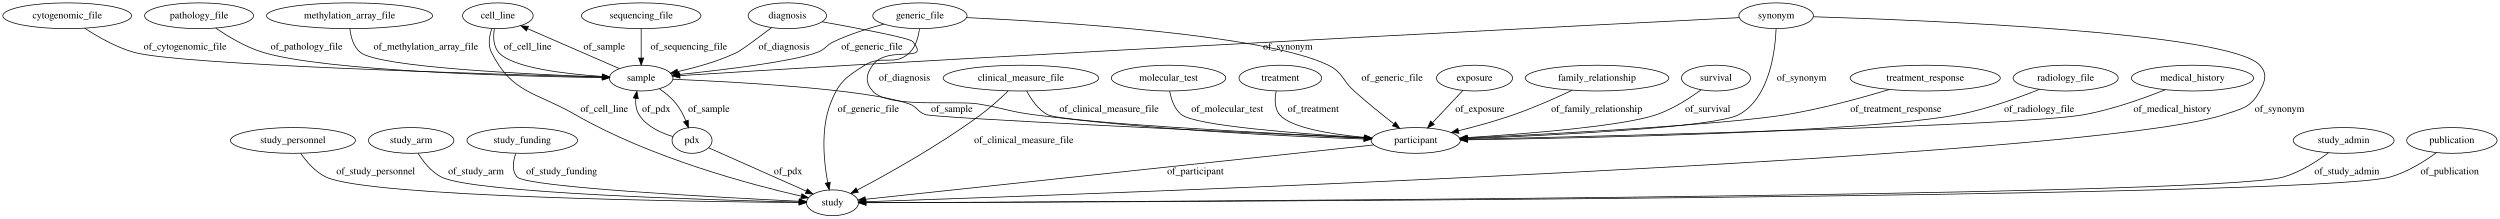
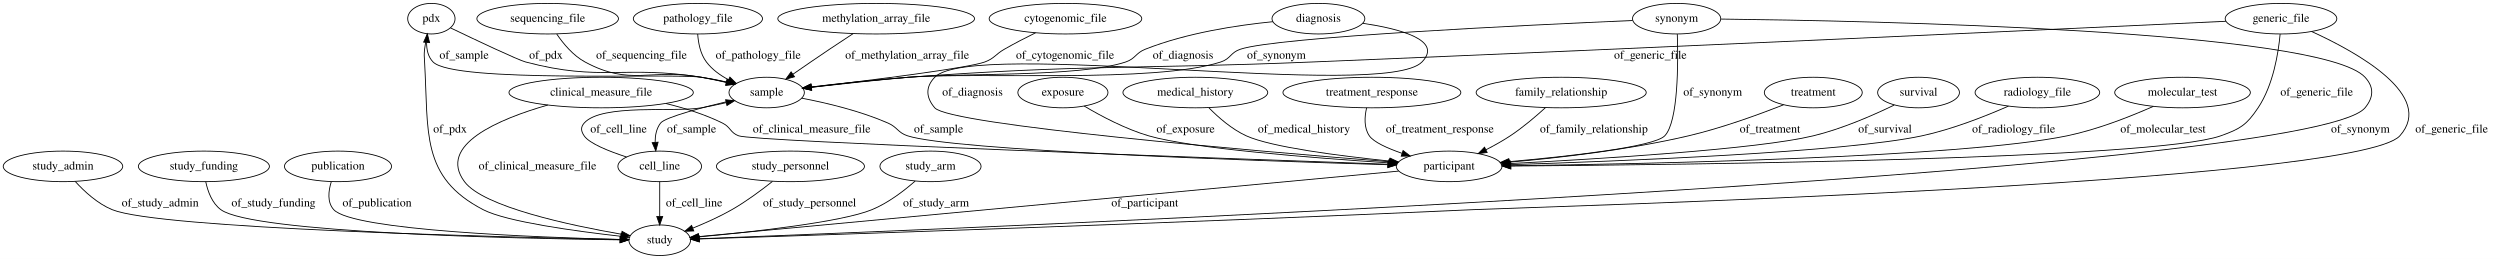
- <svg xmlns="http://www.w3.org/2000/svg" width="3489pt" height="305pt" viewBox="0.00 0.00 3488.74 305.00">
+ <svg xmlns="http://www.w3.org/2000/svg" width="2945pt" height="305pt" viewBox="0.00 0.00 2945.19 305.00">
  <g id="graph0" class="graph" transform="scale(1 1) rotate(0) translate(4 301)">
-     <polygon fill="#ffffff" stroke="transparent" points="-4,4 -4,-301 3484.736,-301 3484.736,4 -4,4" />
+     <polygon fill="#ffffff" stroke="transparent" points="-4,4 -4,-301 2941.194,-301 2941.194,4 -4,4" />
    <g id="node1" class="node">
-       <ellipse fill="none" stroke="#000000" cx="404.692" cy="-105" rx="87.185" ry="18" />
-       <text text-anchor="middle" x="404.692" y="-101.3" font-family="Times,serif" font-size="14.00" fill="#000000">study_personnel</text>
+       <ellipse fill="none" stroke="#000000" cx="1404.194" cy="-192" rx="85.285" ry="18" />
+       <text text-anchor="middle" x="1404.194" y="-188.3" font-family="Times,serif" font-size="14.00" fill="#000000">medical_history</text>
+     </g>
+     <g id="node23" class="node">
+       <ellipse fill="none" stroke="#000000" cx="1703.194" cy="-105" rx="62.289" ry="18" />
+       <text text-anchor="middle" x="1703.194" y="-101.3" font-family="Times,serif" font-size="14.00" fill="#000000">participant</text>
+     </g>
+     <g id="edge24" class="edge">
+       <path fill="none" stroke="#000000" d="M1420.229,-173.963C1431.394,-162.612 1447.27,-148.7 1464.194,-141 1493.529,-127.653 1573.714,-117.361 1633.161,-111.264" />
+       <polygon fill="#000000" stroke="#000000" points="1633.657,-114.732 1643.256,-110.248 1632.956,-107.767 1633.657,-114.732" />
+       <text text-anchor="middle" x="1532.194" y="-144.8" font-family="Times,serif" font-size="14.00" fill="#000000">of_medical_history</text>
+     </g>
+     <g id="node2" class="node">
+       <ellipse fill="none" stroke="#000000" cx="1612.194" cy="-192" rx="104.782" ry="18" />
+       <text text-anchor="middle" x="1612.194" y="-188.3" font-family="Times,serif" font-size="14.00" fill="#000000">treatment_response</text>
+     </g>
+     <g id="edge14" class="edge">
+       <path fill="none" stroke="#000000" d="M1605.98,-174.002C1603.535,-163.503 1602.659,-150.5 1609.194,-141 1614.249,-133.65 1630.223,-126.437 1647.602,-120.421" />
+       <polygon fill="#000000" stroke="#000000" points="1648.941,-123.664 1657.341,-117.208 1646.748,-117.017 1648.941,-123.664" />
+       <text text-anchor="middle" x="1692.194" y="-144.8" font-family="Times,serif" font-size="14.00" fill="#000000">of_treatment_response</text>
+     </g>
+     <g id="node3" class="node">
+       <ellipse fill="none" stroke="#000000" cx="1835.194" cy="-192" rx="100.182" ry="18" />
+       <text text-anchor="middle" x="1835.194" y="-188.3" font-family="Times,serif" font-size="14.00" fill="#000000">family_relationship</text>
+     </g>
+     <g id="edge7" class="edge">
+       <path fill="none" stroke="#000000" d="M1816.672,-174.22C1805.261,-163.799 1790.02,-150.8 1775.194,-141 1766.27,-135.102 1756.247,-129.512 1746.579,-124.574" />
+       <polygon fill="#000000" stroke="#000000" points="1747.979,-121.362 1737.465,-120.051 1744.866,-127.632 1747.979,-121.362" />
+       <text text-anchor="middle" x="1873.694" y="-144.8" font-family="Times,serif" font-size="14.00" fill="#000000">of_family_relationship</text>
+     </g>
+     <g id="node4" class="node">
+       <ellipse fill="none" stroke="#000000" cx="899.194" cy="-192" rx="44.393" ry="18" />
+       <text text-anchor="middle" x="899.194" y="-188.3" font-family="Times,serif" font-size="14.00" fill="#000000">sample</text>
+     </g>
+     <g id="node16" class="node">
+       <ellipse fill="none" stroke="#000000" cx="504.194" cy="-279" rx="27.895" ry="18" />
+       <text text-anchor="middle" x="504.194" y="-275.3" font-family="Times,serif" font-size="14.00" fill="#000000">pdx</text>
+     </g>
+     <g id="edge22" class="edge">
+       <path fill="none" stroke="#000000" d="M862.234,-202.005C849.621,-205.054 835.374,-208.099 822.194,-210 787.386,-215.021 530.84,-202.913 506.194,-228 500.278,-234.022 498.488,-242.624 498.572,-251.053" />
+       <polygon fill="#000000" stroke="#000000" points="495.09,-251.408 499.454,-261.062 502.063,-250.794 495.09,-251.408" />
+       <text text-anchor="middle" x="542.694" y="-231.8" font-family="Times,serif" font-size="14.00" fill="#000000">of_sample</text>
+     </g>
+     <g id="node22" class="node">
+       <ellipse fill="none" stroke="#000000" cx="773.194" cy="-105" rx="49.291" ry="18" />
+       <text text-anchor="middle" x="773.194" y="-101.3" font-family="Times,serif" font-size="14.00" fill="#000000">cell_line</text>
+     </g>
+     <g id="edge20" class="edge">
+       <path fill="none" stroke="#000000" d="M860.323,-183.244C825.676,-175.053 779.611,-163.052 774.194,-156 769.318,-149.652 767.76,-141.428 767.786,-133.445" />
+       <polygon fill="#000000" stroke="#000000" points="771.291,-133.511 768.585,-123.267 764.313,-132.962 771.291,-133.511" />
+       <text text-anchor="middle" x="810.694" y="-144.8" font-family="Times,serif" font-size="14.00" fill="#000000">of_sample</text>
+     </g>
+     <g id="edge21" class="edge">
+       <path fill="none" stroke="#000000" d="M940.441,-185.37C969.667,-179.781 1009.355,-170.361 1042.194,-156 1053.375,-151.11 1053.598,-144.806 1065.194,-141 1117.68,-123.773 1474.688,-111.561 1630.598,-106.988" />
+       <polygon fill="#000000" stroke="#000000" points="1631.126,-110.474 1641.02,-106.684 1630.923,-103.477 1631.126,-110.474" />
+       <text text-anchor="middle" x="1101.694" y="-144.8" font-family="Times,serif" font-size="14.00" fill="#000000">of_sample</text>
+     </g>
+     <g id="node5" class="node">
+       <ellipse fill="none" stroke="#000000" cx="641.194" cy="-279" rx="83.386" ry="18" />
+       <text text-anchor="middle" x="641.194" y="-275.3" font-family="Times,serif" font-size="14.00" fill="#000000">sequencing_file</text>
+     </g>
+     <g id="edge18" class="edge">
+       <path fill="none" stroke="#000000" d="M651.908,-260.866C659.654,-249.474 671.197,-235.552 685.194,-228 739.241,-198.838 761.775,-221.003 822.194,-210 831.717,-208.266 841.835,-206.121 851.498,-203.924" />
+       <polygon fill="#000000" stroke="#000000" points="852.413,-207.305 861.36,-201.631 850.827,-200.487 852.413,-207.305" />
+       <text text-anchor="middle" x="751.694" y="-231.8" font-family="Times,serif" font-size="14.00" fill="#000000">of_sequencing_file</text>
+     </g>
+     <g id="node6" class="node">
+       <ellipse fill="none" stroke="#000000" cx="70.194" cy="-105" rx="70.388" ry="18" />
+       <text text-anchor="middle" x="70.194" y="-101.3" font-family="Times,serif" font-size="14.00" fill="#000000">study_admin</text>
+     </g>
+     <g id="node18" class="node">
+       <ellipse fill="none" stroke="#000000" cx="773.194" cy="-18" rx="36.294" ry="18" />
+       <text text-anchor="middle" x="773.194" y="-14.3" font-family="Times,serif" font-size="14.00" fill="#000000">study</text>
+     </g>
+     <g id="edge31" class="edge">
+       <path fill="none" stroke="#000000" d="M84.656,-87.203C95.328,-75.489 110.945,-61.06 128.194,-54 183.073,-31.537 587.488,-21.619 726.457,-18.849" />
+       <polygon fill="#000000" stroke="#000000" points="726.837,-22.343 736.767,-18.647 726.7,-15.344 726.837,-22.343" />
+       <text text-anchor="middle" x="184.694" y="-57.8" font-family="Times,serif" font-size="14.00" fill="#000000">of_study_admin</text>
+     </g>
+     <g id="node7" class="node">
+       <ellipse fill="none" stroke="#000000" cx="236.194" cy="-105" rx="77.187" ry="18" />
+       <text text-anchor="middle" x="236.194" y="-101.3" font-family="Times,serif" font-size="14.00" fill="#000000">study_funding</text>
+     </g>
+     <g id="edge8" class="edge">
+       <path fill="none" stroke="#000000" d="M238.385,-86.933C240.775,-75.57 245.768,-61.655 256.194,-54 293.588,-26.546 606.277,-19.962 726.425,-18.44" />
+       <polygon fill="#000000" stroke="#000000" points="726.471,-21.94 736.428,-18.319 726.386,-14.94 726.471,-21.94" />
+       <text text-anchor="middle" x="318.194" y="-57.8" font-family="Times,serif" font-size="14.00" fill="#000000">of_study_funding</text>
+     </g>
+     <g id="node8" class="node">
+       <ellipse fill="none" stroke="#000000" cx="394.194" cy="-105" rx="63.089" ry="18" />
+       <text text-anchor="middle" x="394.194" y="-101.3" font-family="Times,serif" font-size="14.00" fill="#000000">publication</text>
+     </g>
+     <g id="edge3" class="edge">
+       <path fill="none" stroke="#000000" d="M386.246,-86.806C382.863,-75.971 381.287,-62.683 389.194,-54 411.514,-29.489 629.092,-21.357 726.479,-18.931" />
+       <polygon fill="#000000" stroke="#000000" points="726.718,-22.427 736.631,-18.688 726.55,-15.429 726.718,-22.427" />
+       <text text-anchor="middle" x="440.194" y="-57.8" font-family="Times,serif" font-size="14.00" fill="#000000">of_publication</text>
+     </g>
+     <g id="node9" class="node">
+       <ellipse fill="none" stroke="#000000" cx="2132.194" cy="-192" rx="57.69" ry="18" />
+       <text text-anchor="middle" x="2132.194" y="-188.3" font-family="Times,serif" font-size="14.00" fill="#000000">treatment</text>
+     </g>
+     <g id="edge23" class="edge">
+       <path fill="none" stroke="#000000" d="M2097.156,-177.538C2067.748,-165.962 2024.379,-150.194 1985.194,-141 1914.367,-124.382 1831.612,-114.966 1774.146,-109.967" />
+       <polygon fill="#000000" stroke="#000000" points="1774.336,-106.471 1764.076,-109.114 1773.745,-113.446 1774.336,-106.471" />
+       <text text-anchor="middle" x="2081.194" y="-144.8" font-family="Times,serif" font-size="14.00" fill="#000000">of_treatment</text>
+     </g>
+     <g id="node10" class="node">
+       <ellipse fill="none" stroke="#000000" cx="818.194" cy="-279" rx="76.087" ry="18" />
+       <text text-anchor="middle" x="818.194" y="-275.3" font-family="Times,serif" font-size="14.00" fill="#000000">pathology_file</text>
+     </g>
+     <g id="edge28" class="edge">
+       <path fill="none" stroke="#000000" d="M817.934,-260.896C818.65,-250.36 821.118,-237.355 828.194,-228 834.896,-219.139 844.39,-212.293 854.263,-207.071" />
+       <polygon fill="#000000" stroke="#000000" points="855.852,-210.19 863.365,-202.72 852.834,-203.874 855.852,-210.19" />
+       <text text-anchor="middle" x="889.194" y="-231.8" font-family="Times,serif" font-size="14.00" fill="#000000">of_pathology_file</text>
+     </g>
+     <g id="node11" class="node">
+       <ellipse fill="none" stroke="#000000" cx="2256.194" cy="-192" rx="48.192" ry="18" />
+       <text text-anchor="middle" x="2256.194" y="-188.3" font-family="Times,serif" font-size="14.00" fill="#000000">survival</text>
+     </g>
+     <g id="edge9" class="edge">
+       <path fill="none" stroke="#000000" d="M2227.478,-177.225C2202.873,-165.297 2166.134,-149.197 2132.194,-141 2066.453,-125.124 1879.268,-113.703 1775.198,-108.373" />
+       <polygon fill="#000000" stroke="#000000" points="1775.25,-104.871 1765.086,-107.861 1774.896,-111.862 1775.25,-104.871" />
+       <text text-anchor="middle" x="2216.694" y="-144.8" font-family="Times,serif" font-size="14.00" fill="#000000">of_survival</text>
+     </g>
+     <g id="node12" class="node">
+       <ellipse fill="none" stroke="#000000" cx="1028.194" cy="-279" rx="115.88" ry="18" />
+       <text text-anchor="middle" x="1028.194" y="-275.3" font-family="Times,serif" font-size="14.00" fill="#000000">methylation_array_file</text>
+     </g>
+     <g id="edge19" class="edge">
+       <path fill="none" stroke="#000000" d="M1000.973,-261.366C992.088,-255.561 982.193,-249.045 973.194,-243 958.957,-233.437 943.303,-222.683 930.073,-213.525" />
+       <polygon fill="#000000" stroke="#000000" points="931.981,-210.588 921.769,-207.765 927.991,-216.34 931.981,-210.588" />
+       <text text-anchor="middle" x="1064.694" y="-231.8" font-family="Times,serif" font-size="14.00" fill="#000000">of_methylation_array_file</text>
+     </g>
+     <g id="node13" class="node">
+       <ellipse fill="none" stroke="#000000" cx="2396.194" cy="-192" rx="73.387" ry="18" />
+       <text text-anchor="middle" x="2396.194" y="-188.3" font-family="Times,serif" font-size="14.00" fill="#000000">radiology_file</text>
+     </g>
+     <g id="edge16" class="edge">
+       <path fill="none" stroke="#000000" d="M2362.102,-176.005C2335.093,-164.129 2296.065,-148.708 2260.194,-141 2169.796,-121.576 1904.658,-111.106 1775.527,-107.035" />
+       <polygon fill="#000000" stroke="#000000" points="1775.446,-103.531 1765.342,-106.718 1775.228,-110.527 1775.446,-103.531" />
+       <text text-anchor="middle" x="2368.194" y="-144.8" font-family="Times,serif" font-size="14.00" fill="#000000">of_radiology_file</text>
+     </g>
+     <g id="node14" class="node">
+       <ellipse fill="none" stroke="#000000" cx="1251.194" cy="-279" rx="89.885" ry="18" />
+       <text text-anchor="middle" x="1251.194" y="-275.3" font-family="Times,serif" font-size="14.00" fill="#000000">cytogenomic_file</text>
+     </g>
+     <g id="edge4" class="edge">
+       <path fill="none" stroke="#000000" d="M1215.98,-262.394C1204.138,-256.547 1190.953,-249.745 1179.194,-243 1168.608,-236.928 1167.622,-232.282 1156.194,-228 1137.534,-221.007 1021.922,-206.486 952.274,-198.182" />
+       <polygon fill="#000000" stroke="#000000" points="952.274,-194.657 941.931,-196.954 951.449,-201.608 952.274,-194.657" />
+       <text text-anchor="middle" x="1250.694" y="-231.8" font-family="Times,serif" font-size="14.00" fill="#000000">of_cytogenomic_file</text>
+     </g>
+     <g id="node15" class="node">
+       <ellipse fill="none" stroke="#000000" cx="704.194" cy="-192" rx="108.581" ry="18" />
+       <text text-anchor="middle" x="704.194" y="-188.3" font-family="Times,serif" font-size="14.00" fill="#000000">clinical_measure_file</text>
+     </g>
+     <g id="edge12" class="edge">
+       <path fill="none" stroke="#000000" d="M641.424,-177.315C583.518,-160.71 511.023,-130.238 543.194,-87 565.307,-57.28 667.562,-35.571 728.031,-25.073" />
+       <polygon fill="#000000" stroke="#000000" points="728.81,-28.491 738.082,-23.364 727.637,-21.59 728.81,-28.491" />
+       <text text-anchor="middle" x="629.194" y="-101.3" font-family="Times,serif" font-size="14.00" fill="#000000">of_clinical_measure_file</text>
+     </g>
+     <g id="edge13" class="edge">
+       <path fill="none" stroke="#000000" d="M780.523,-179.056C802.711,-173.647 826.522,-166.176 847.194,-156 856.846,-151.248 856.108,-144.746 866.194,-141 884.014,-134.381 1431.207,-114.555 1631.044,-107.514" />
+       <polygon fill="#000000" stroke="#000000" points="1631.277,-111.008 1641.148,-107.159 1631.031,-104.013 1631.277,-111.008" />
+       <text text-anchor="middle" x="952.194" y="-144.8" font-family="Times,serif" font-size="14.00" fill="#000000">of_clinical_measure_file</text>
+     </g>
+     <g id="edge1" class="edge">
+       <path fill="none" stroke="#000000" d="M526.79,-268.113C556.532,-253.862 606.122,-230.401 615.194,-228 704.468,-204.374 731,-224.548 822.194,-210 831.853,-208.459 842.1,-206.382 851.86,-204.186" />
+       <polygon fill="#000000" stroke="#000000" points="852.862,-207.546 861.809,-201.872 851.276,-200.728 852.862,-207.546" />
+       <text text-anchor="middle" x="639.194" y="-231.8" font-family="Times,serif" font-size="14.00" fill="#000000">of_pdx</text>
+     </g>
+     <g id="edge2" class="edge">
+       <path fill="none" stroke="#000000" d="M499.426,-261.184C498.103,-255.425 496.851,-248.982 496.194,-243 495.466,-236.373 495.812,-234.656 496.194,-228 500.951,-144.944 491.341,-92.297 565.194,-54 592.72,-39.726 674.739,-28.593 727.182,-22.685" />
+       <polygon fill="#000000" stroke="#000000" points="727.696,-26.15 737.252,-21.574 726.928,-19.192 727.696,-26.15" />
+       <text text-anchor="middle" x="526.194" y="-144.8" font-family="Times,serif" font-size="14.00" fill="#000000">of_pdx</text>
+     </g>
+     <g id="node17" class="node">
+       <ellipse fill="none" stroke="#000000" cx="1971.194" cy="-279" rx="51.991" ry="18" />
+       <text text-anchor="middle" x="1971.194" y="-275.3" font-family="Times,serif" font-size="14.00" fill="#000000">synonym</text>
+     </g>
+     <g id="edge35" class="edge">
+       <path fill="none" stroke="#000000" d="M1919.307,-276.848C1797.483,-271.585 1500.178,-257.432 1457.194,-243 1445.624,-239.116 1445.803,-231.762 1434.194,-228 1356.306,-202.759 1147.82,-216.39 1066.194,-210 1027.894,-207.002 984.787,-202.322 951.963,-198.486" />
+       <polygon fill="#000000" stroke="#000000" points="952.028,-194.97 941.687,-197.274 951.207,-201.922 952.028,-194.97" />
+       <text text-anchor="middle" x="1499.694" y="-231.8" font-family="Times,serif" font-size="14.00" fill="#000000">of_synonym</text>
+     </g>
+     <g id="edge33" class="edge">
+       <path fill="none" stroke="#000000" d="M2023.282,-278.558C2194.332,-276.573 2730.844,-265.904 2782.194,-210 2793.017,-198.216 2792.373,-186.345 2782.194,-174 2717.581,-95.639 1116.611,-31.061 820.173,-19.755" />
+       <polygon fill="#000000" stroke="#000000" points="819.911,-16.242 809.785,-19.36 819.645,-23.238 819.911,-16.242" />
+       <text text-anchor="middle" x="2776.694" y="-144.8" font-family="Times,serif" font-size="14.00" fill="#000000">of_synonym</text>
+     </g>
+     <g id="edge34" class="edge">
+       <path fill="none" stroke="#000000" d="M1972.002,-260.825C1973.078,-227.32 1973.255,-157.712 1957.194,-141 1944.582,-127.877 1844.518,-116.835 1773.824,-110.567" />
+       <polygon fill="#000000" stroke="#000000" points="1773.887,-107.059 1763.621,-109.677 1773.279,-114.033 1773.887,-107.059" />
+       <text text-anchor="middle" x="2013.694" y="-188.3" font-family="Times,serif" font-size="14.00" fill="#000000">of_synonym</text>
    </g>
    <g id="node19" class="node">
-       <ellipse fill="none" stroke="#000000" cx="1157.692" cy="-18" rx="36.294" ry="18" />
-       <text text-anchor="middle" x="1157.692" y="-14.3" font-family="Times,serif" font-size="14.00" fill="#000000">study</text>
+       <ellipse fill="none" stroke="#000000" cx="2567.194" cy="-192" rx="79.886" ry="18" />
+       <text text-anchor="middle" x="2567.194" y="-188.3" font-family="Times,serif" font-size="14.00" fill="#000000">molecular_test</text>
+     </g>
+     <g id="edge11" class="edge">
+       <path fill="none" stroke="#000000" d="M2532.856,-175.73C2505.875,-163.788 2466.999,-148.411 2431.194,-141 2307.59,-115.417 1934.535,-107.845 1775.873,-105.748" />
+       <polygon fill="#000000" stroke="#000000" points="1775.782,-102.247 1765.737,-105.618 1775.691,-109.246 1775.782,-102.247" />
+       <text text-anchor="middle" x="2544.194" y="-144.8" font-family="Times,serif" font-size="14.00" fill="#000000">of_molecular_test</text>
+     </g>
+     <g id="node20" class="node">
+       <ellipse fill="none" stroke="#000000" cx="927.194" cy="-105" rx="87.185" ry="18" />
+       <text text-anchor="middle" x="927.194" y="-101.3" font-family="Times,serif" font-size="14.00" fill="#000000">study_personnel</text>
+     </g>
+     <g id="edge17" class="edge">
+       <path fill="none" stroke="#000000" d="M906.029,-87.314C892.813,-76.8 875.142,-63.672 858.194,-54 843.693,-45.725 826.918,-38.223 812.12,-32.236" />
+       <polygon fill="#000000" stroke="#000000" points="813.313,-28.943 802.726,-28.526 810.742,-35.454 813.313,-28.943" />
+       <text text-anchor="middle" x="949.694" y="-57.8" font-family="Times,serif" font-size="14.00" fill="#000000">of_study_personnel</text>
+     </g>
+     <g id="node21" class="node">
+       <ellipse fill="none" stroke="#000000" cx="1092.194" cy="-105" rx="59.59" ry="18" />
+       <text text-anchor="middle" x="1092.194" y="-101.3" font-family="Times,serif" font-size="14.00" fill="#000000">study_arm</text>
    </g>
    <g id="edge10" class="edge">
-       <path fill="none" stroke="#000000" d="M415.531,-86.986C423.626,-75.335 435.832,-61.066 450.692,-54 509.968,-25.812 962.623,-19.6 1110.859,-18.316" />
-       <polygon fill="#000000" stroke="#000000" points="1111.026,-21.814 1120.997,-18.231 1110.968,-14.815 1111.026,-21.814" />
-       <text text-anchor="middle" x="520.192" y="-57.8" font-family="Times,serif" font-size="14.00" fill="#000000">of_study_personnel</text>
-     </g>
-     <g id="node2" class="node">
-       <ellipse fill="none" stroke="#000000" cx="89.692" cy="-279" rx="89.885" ry="18" />
-       <text text-anchor="middle" x="89.692" y="-275.3" font-family="Times,serif" font-size="14.00" fill="#000000">cytogenomic_file</text>
-     </g>
-     <g id="node20" class="node">
-       <ellipse fill="none" stroke="#000000" cx="890.692" cy="-192" rx="44.393" ry="18" />
-       <text text-anchor="middle" x="890.692" y="-188.3" font-family="Times,serif" font-size="14.00" fill="#000000">sample</text>
-     </g>
-     <g id="edge31" class="edge">
-       <path fill="none" stroke="#000000" d="M114.01,-261.658C132.037,-249.833 157.712,-235.081 182.692,-228 244.836,-210.385 681.149,-197.452 836.187,-193.367" />
-       <polygon fill="#000000" stroke="#000000" points="836.516,-196.859 846.421,-193.099 836.333,-189.862 836.516,-196.859" />
-       <text text-anchor="middle" x="254.192" y="-231.8" font-family="Times,serif" font-size="14.00" fill="#000000">of_cytogenomic_file</text>
-     </g>
-     <g id="node3" class="node">
-       <ellipse fill="none" stroke="#000000" cx="1626.692" cy="-192" rx="79.886" ry="18" />
-       <text text-anchor="middle" x="1626.692" y="-188.3" font-family="Times,serif" font-size="14.00" fill="#000000">molecular_test</text>
-     </g>
-     <g id="node15" class="node">
-       <ellipse fill="none" stroke="#000000" cx="1971.692" cy="-105" rx="62.289" ry="18" />
-       <text text-anchor="middle" x="1971.692" y="-101.3" font-family="Times,serif" font-size="14.00" fill="#000000">participant</text>
-     </g>
-     <g id="edge21" class="edge">
-       <path fill="none" stroke="#000000" d="M1628.299,-173.869C1630.299,-162.629 1634.761,-148.877 1644.692,-141 1664.269,-125.472 1809.897,-114.35 1900.085,-108.867" />
-       <polygon fill="#000000" stroke="#000000" points="1900.483,-112.35 1910.256,-108.259 1900.064,-105.362 1900.483,-112.35" />
-       <text text-anchor="middle" x="1708.692" y="-144.8" font-family="Times,serif" font-size="14.00" fill="#000000">of_molecular_test</text>
-     </g>
-     <g id="node4" class="node">
-       <ellipse fill="none" stroke="#000000" cx="1782.692" cy="-192" rx="57.69" ry="18" />
-       <text text-anchor="middle" x="1782.692" y="-188.3" font-family="Times,serif" font-size="14.00" fill="#000000">treatment</text>
-     </g>
-     <g id="edge11" class="edge">
-       <path fill="none" stroke="#000000" d="M1776.967,-174.031C1774.734,-163.28 1774.235,-150.002 1781.692,-141 1796.756,-122.814 1852.639,-113.744 1899.931,-109.263" />
-       <polygon fill="#000000" stroke="#000000" points="1900.533,-112.723 1910.182,-108.349 1899.911,-105.751 1900.533,-112.723" />
-       <text text-anchor="middle" x="1828.692" y="-144.8" font-family="Times,serif" font-size="14.00" fill="#000000">of_treatment</text>
-     </g>
-     <g id="node5" class="node">
-       <ellipse fill="none" stroke="#000000" cx="569.692" cy="-105" rx="59.59" ry="18" />
-       <text text-anchor="middle" x="569.692" y="-101.3" font-family="Times,serif" font-size="14.00" fill="#000000">study_arm</text>
+       <path fill="none" stroke="#000000" d="M1074.132,-87.709C1061.043,-76.227 1042.347,-61.867 1023.194,-54 987.247,-39.234 881.234,-27.657 819.409,-21.932" />
+       <polygon fill="#000000" stroke="#000000" points="819.422,-18.419 809.145,-20.998 818.787,-25.39 819.422,-18.419" />
+       <text text-anchor="middle" x="1098.694" y="-57.8" font-family="Times,serif" font-size="14.00" fill="#000000">of_study_arm</text>
+     </g>
+     <g id="edge29" class="edge">
+       <path fill="none" stroke="#000000" d="M734.138,-116.05C713.106,-122.874 690.25,-132.017 684.194,-141 680.467,-146.528 679.795,-150.99 684.194,-156 704.599,-179.239 791.765,-168.473 822.194,-174 831.718,-175.73 841.836,-177.872 851.5,-180.069" />
+       <polygon fill="#000000" stroke="#000000" points="850.828,-183.506 861.361,-182.362 852.414,-176.688 850.828,-183.506" />
+       <text text-anchor="middle" x="724.694" y="-144.8" font-family="Times,serif" font-size="14.00" fill="#000000">of_cell_line</text>
+     </g>
+     <g id="edge30" class="edge">
+       <path fill="none" stroke="#000000" d="M773.194,-86.974C773.194,-75.192 773.194,-59.561 773.194,-46.158" />
+       <polygon fill="#000000" stroke="#000000" points="776.694,-46.003 773.194,-36.003 769.694,-46.003 776.694,-46.003" />
+       <text text-anchor="middle" x="813.694" y="-57.8" font-family="Times,serif" font-size="14.00" fill="#000000">of_cell_line</text>
+     </g>
+     <g id="edge32" class="edge">
+       <path fill="none" stroke="#000000" d="M1643.603,-99.425C1470.973,-83.276 973.052,-36.697 819.103,-22.295" />
+       <polygon fill="#000000" stroke="#000000" points="819.327,-18.8 809.044,-21.354 818.675,-25.77 819.327,-18.8" />
+       <text text-anchor="middle" x="1344.694" y="-57.8" font-family="Times,serif" font-size="14.00" fill="#000000">of_participant</text>
+     </g>
+     <g id="node24" class="node">
+       <ellipse fill="none" stroke="#000000" cx="1248.194" cy="-192" rx="53.091" ry="18" />
+       <text text-anchor="middle" x="1248.194" y="-188.3" font-family="Times,serif" font-size="14.00" fill="#000000">exposure</text>
+     </g>
+     <g id="edge15" class="edge">
+       <path fill="none" stroke="#000000" d="M1273.273,-176.059C1293.084,-164.294 1321.856,-148.994 1349.194,-141 1400.453,-126.011 1543.956,-114.847 1631.716,-109.179" />
+       <polygon fill="#000000" stroke="#000000" points="1632.112,-112.661 1641.869,-108.532 1631.666,-105.675 1632.112,-112.661" />
+       <text text-anchor="middle" x="1392.694" y="-144.8" font-family="Times,serif" font-size="14.00" fill="#000000">of_exposure</text>
+     </g>
+     <g id="node25" class="node">
+       <ellipse fill="none" stroke="#000000" cx="2683.194" cy="-279" rx="65.789" ry="18" />
+       <text text-anchor="middle" x="2683.194" y="-275.3" font-family="Times,serif" font-size="14.00" fill="#000000">generic_file</text>
    </g>
    <g id="edge25" class="edge">
-       <path fill="none" stroke="#000000" d="M579.259,-87.086C586.503,-75.479 597.607,-61.223 611.692,-54 655.532,-31.518 986.873,-21.832 1110.964,-18.967" />
-       <polygon fill="#000000" stroke="#000000" points="1111.356,-22.459 1121.274,-18.734 1111.197,-15.461 1111.356,-22.459" />
-       <text text-anchor="middle" x="660.192" y="-57.8" font-family="Times,serif" font-size="14.00" fill="#000000">of_study_arm</text>
-     </g>
-     <g id="node6" class="node">
-       <ellipse fill="none" stroke="#000000" cx="724.692" cy="-105" rx="77.187" ry="18" />
-       <text text-anchor="middle" x="724.692" y="-101.3" font-family="Times,serif" font-size="14.00" fill="#000000">study_funding</text>
-     </g>
-     <g id="edge8" class="edge">
-       <path fill="none" stroke="#000000" d="M715.729,-86.801C711.808,-75.963 709.698,-62.675 717.692,-54 730.884,-39.684 1000.339,-25.414 1110.937,-20.136" />
-       <polygon fill="#000000" stroke="#000000" points="1111.307,-23.622 1121.13,-19.654 1110.976,-16.63 1111.307,-23.622" />
-       <text text-anchor="middle" x="779.692" y="-57.8" font-family="Times,serif" font-size="14.00" fill="#000000">of_study_funding</text>
-     </g>
-     <g id="node7" class="node">
-       <ellipse fill="none" stroke="#000000" cx="273.692" cy="-279" rx="76.087" ry="18" />
-       <text text-anchor="middle" x="273.692" y="-275.3" font-family="Times,serif" font-size="14.00" fill="#000000">pathology_file</text>
-     </g>
-     <g id="edge32" class="edge">
-       <path fill="none" stroke="#000000" d="M296.888,-261.78C314.103,-250.013 338.661,-235.282 362.692,-228 450.075,-201.522 720.029,-194.458 836.397,-192.623" />
-       <polygon fill="#000000" stroke="#000000" points="836.558,-196.121 846.505,-192.471 836.453,-189.122 836.558,-196.121" />
-       <text text-anchor="middle" x="423.692" y="-231.8" font-family="Times,serif" font-size="14.00" fill="#000000">of_pathology_file</text>
-     </g>
-     <g id="node8" class="node">
-       <ellipse fill="none" stroke="#000000" cx="690.692" cy="-279" rx="49.291" ry="18" />
-       <text text-anchor="middle" x="690.692" y="-275.3" font-family="Times,serif" font-size="14.00" fill="#000000">cell_line</text>
-     </g>
-     <g id="edge20" class="edge">
-       <path fill="none" stroke="#000000" d="M682.316,-261.212C678.774,-251.033 676.524,-238.283 681.692,-228 710.791,-170.1 742.526,-173.318 798.692,-141 904.146,-80.321 1044.268,-43.181 1114.169,-27.194" />
-       <polygon fill="#000000" stroke="#000000" points="1114.973,-30.601 1123.96,-24.989 1113.435,-23.772 1114.973,-30.601" />
-       <text text-anchor="middle" x="839.192" y="-144.8" font-family="Times,serif" font-size="14.00" fill="#000000">of_cell_line</text>
-     </g>
-     <g id="edge19" class="edge">
-       <path fill="none" stroke="#000000" d="M685.832,-260.958C684.081,-250.179 684.11,-236.898 691.692,-228 709.998,-206.517 783.805,-197.819 836.177,-194.32" />
-       <polygon fill="#000000" stroke="#000000" points="836.58,-197.802 846.343,-193.688 836.145,-190.815 836.58,-197.802" />
-       <text text-anchor="middle" x="732.192" y="-231.8" font-family="Times,serif" font-size="14.00" fill="#000000">of_cell_line</text>
-     </g>
-     <g id="node9" class="node">
-       <ellipse fill="none" stroke="#000000" cx="890.692" cy="-279" rx="83.386" ry="18" />
-       <text text-anchor="middle" x="890.692" y="-275.3" font-family="Times,serif" font-size="14.00" fill="#000000">sequencing_file</text>
-     </g>
-     <g id="edge12" class="edge">
-       <path fill="none" stroke="#000000" d="M890.692,-260.974C890.692,-249.192 890.692,-233.561 890.692,-220.158" />
-       <polygon fill="#000000" stroke="#000000" points="894.192,-220.003 890.692,-210.003 887.192,-220.003 894.192,-220.003" />
-       <text text-anchor="middle" x="957.192" y="-231.8" font-family="Times,serif" font-size="14.00" fill="#000000">of_sequencing_file</text>
-     </g>
-     <g id="node10" class="node">
-       <ellipse fill="none" stroke="#000000" cx="1420.692" cy="-192" rx="108.581" ry="18" />
-       <text text-anchor="middle" x="1420.692" y="-188.3" font-family="Times,serif" font-size="14.00" fill="#000000">clinical_measure_file</text>
+       <path fill="none" stroke="#000000" d="M2618.234,-275.94C2444.011,-267.767 1951.806,-244.899 1542.194,-228 1330.667,-219.273 1277.343,-225.353 1066.194,-210 1027.878,-207.214 984.771,-202.529 951.952,-198.636" />
+       <polygon fill="#000000" stroke="#000000" points="952.022,-195.12 941.677,-197.404 951.189,-202.07 952.022,-195.12" />
+       <text text-anchor="middle" x="1940.194" y="-231.8" font-family="Times,serif" font-size="14.00" fill="#000000">of_generic_file</text>
+     </g>
+     <g id="edge27" class="edge">
+       <path fill="none" stroke="#000000" d="M2719.235,-263.907C2773.417,-239.183 2865.264,-188.08 2823.194,-141 2772.511,-84.283 1794.034,-56.872 1731.194,-54 1381.184,-38.004 958.999,-23.972 820.026,-19.491" />
+       <polygon fill="#000000" stroke="#000000" points="819.855,-15.983 809.747,-19.16 819.63,-22.98 819.855,-15.983" />
+       <text text-anchor="middle" x="2884.194" y="-144.8" font-family="Times,serif" font-size="14.00" fill="#000000">of_generic_file</text>
+     </g>
+     <g id="edge26" class="edge">
+       <path fill="none" stroke="#000000" d="M2682.159,-260.808C2680.123,-238.615 2674.087,-200.754 2656.194,-174 2642.604,-153.681 2635.226,-149.187 2612.194,-141 2534.442,-113.361 1977.824,-106.857 1776.024,-105.4" />
+       <polygon fill="#000000" stroke="#000000" points="1775.849,-101.899 1765.824,-105.329 1775.799,-108.899 1775.849,-101.899" />
+       <text text-anchor="middle" x="2725.194" y="-188.3" font-family="Times,serif" font-size="14.00" fill="#000000">of_generic_file</text>
+     </g>
+     <g id="node26" class="node">
+       <ellipse fill="none" stroke="#000000" cx="1549.194" cy="-279" rx="54.691" ry="18" />
+       <text text-anchor="middle" x="1549.194" y="-275.3" font-family="Times,serif" font-size="14.00" fill="#000000">diagnosis</text>
+     </g>
+     <g id="edge5" class="edge">
+       <path fill="none" stroke="#000000" d="M1495.616,-275.459C1453.513,-271.291 1394.027,-262.295 1345.194,-243 1333.844,-238.515 1333.763,-231.886 1322.194,-228 1268.133,-209.841 1122.998,-215.057 1066.194,-210 1027.928,-206.594 984.82,-201.926 951.987,-198.198" />
+       <polygon fill="#000000" stroke="#000000" points="952.04,-194.681 941.707,-197.023 951.245,-201.636 952.04,-194.681" />
+       <text text-anchor="middle" x="1389.694" y="-231.8" font-family="Times,serif" font-size="14.00" fill="#000000">of_diagnosis</text>
    </g>
    <g id="edge6" class="edge">
-       <path fill="none" stroke="#000000" d="M1428.749,-173.898C1434.913,-162.365 1444.588,-148.271 1457.692,-141 1476.679,-130.465 1762.622,-115.198 1899.592,-108.44" />
-       <polygon fill="#000000" stroke="#000000" points="1900.17,-111.916 1909.986,-107.929 1899.826,-104.924 1900.17,-111.916" />
-       <text text-anchor="middle" x="1543.692" y="-144.8" font-family="Times,serif" font-size="14.00" fill="#000000">of_clinical_measure_file</text>
-     </g>
-     <g id="edge5" class="edge">
-       <path fill="none" stroke="#000000" d="M1402.837,-174.013C1392.219,-163.767 1378.219,-151.017 1364.692,-141 1307.381,-98.558 1234.528,-58.06 1192.299,-35.763" />
-       <polygon fill="#000000" stroke="#000000" points="1193.744,-32.569 1183.263,-31.023 1190.492,-38.768 1193.744,-32.569" />
-       <text text-anchor="middle" x="1424.692" y="-101.3" font-family="Times,serif" font-size="14.00" fill="#000000">of_clinical_measure_file</text>
-     </g>
-     <g id="node11" class="node">
-       <ellipse fill="none" stroke="#000000" cx="1279.692" cy="-279" rx="65.789" ry="18" />
-       <text text-anchor="middle" x="1279.692" y="-275.3" font-family="Times,serif" font-size="14.00" fill="#000000">generic_file</text>
-     </g>
-     <g id="edge30" class="edge">
-       <path fill="none" stroke="#000000" d="M1344.971,-276.428C1475.128,-270.44 1761.967,-252.694 1849.692,-210 1870.038,-200.098 1868.842,-189.103 1885.692,-174 1903.414,-158.115 1924.207,-141.385 1940.907,-128.377" />
-       <polygon fill="#000000" stroke="#000000" points="1943.462,-130.826 1949.23,-121.939 1939.179,-125.289 1943.462,-130.826" />
-       <text text-anchor="middle" x="1938.692" y="-188.3" font-family="Times,serif" font-size="14.00" fill="#000000">of_generic_file</text>
-     </g>
-     <g id="edge28" class="edge">
-       <path fill="none" stroke="#000000" d="M1279.021,-260.758C1277.673,-249.905 1274.217,-236.614 1265.692,-228 1245.208,-207.302 1227.345,-225.499 1202.692,-210 1175.507,-192.91 1166.104,-186.015 1154.692,-156 1141.024,-120.049 1145.673,-74.935 1151.044,-46.278" />
-       <polygon fill="#000000" stroke="#000000" points="1154.54,-46.651 1153.101,-36.154 1147.68,-45.257 1154.54,-46.651" />
-       <text text-anchor="middle" x="1207.692" y="-144.8" font-family="Times,serif" font-size="14.00" fill="#000000">of_generic_file</text>
-     </g>
-     <g id="edge29" class="edge">
-       <path fill="none" stroke="#000000" d="M1229.474,-267.38C1207.518,-261.432 1181.787,-253.259 1159.692,-243 1148.623,-237.861 1148.107,-232.317 1136.692,-228 1102.44,-215.044 1005.517,-203.447 944.051,-197.1" />
-       <polygon fill="#000000" stroke="#000000" points="944.062,-193.583 933.758,-196.051 943.352,-200.547 944.062,-193.583" />
-       <text text-anchor="middle" x="1212.692" y="-231.8" font-family="Times,serif" font-size="14.00" fill="#000000">of_generic_file</text>
-     </g>
-     <g id="node12" class="node">
-       <ellipse fill="none" stroke="#000000" cx="483.692" cy="-279" rx="115.88" ry="18" />
-       <text text-anchor="middle" x="483.692" y="-275.3" font-family="Times,serif" font-size="14.00" fill="#000000">methylation_array_file</text>
-     </g>
-     <g id="edge7" class="edge">
-       <path fill="none" stroke="#000000" d="M484.127,-260.893C485.423,-249.663 489.068,-235.913 498.692,-228 524.21,-207.018 734.813,-197.194 836.351,-193.643" />
-       <polygon fill="#000000" stroke="#000000" points="836.54,-197.138 846.414,-193.299 836.3,-190.143 836.54,-197.138" />
-       <text text-anchor="middle" x="590.192" y="-231.8" font-family="Times,serif" font-size="14.00" fill="#000000">of_methylation_array_file</text>
-     </g>
-     <g id="node13" class="node">
-       <ellipse fill="none" stroke="#000000" cx="1094.692" cy="-279" rx="54.691" ry="18" />
-       <text text-anchor="middle" x="1094.692" y="-275.3" font-family="Times,serif" font-size="14.00" fill="#000000">diagnosis</text>
-     </g>
-     <g id="edge1" class="edge">
-       <path fill="none" stroke="#000000" d="M1143.32,-270.548C1193.686,-261.562 1265.637,-247.974 1269.692,-243 1295.801,-210.974 1235.063,-239.317 1213.692,-210 1204.267,-197.071 1203.088,-185.982 1213.692,-174 1235.503,-149.355 1328.187,-161.15 1360.692,-156 1395.128,-150.544 1403.12,-145.515 1437.692,-141 1601.817,-119.567 1796.087,-110.531 1899.085,-107.017" />
-       <polygon fill="#000000" stroke="#000000" points="1899.491,-110.505 1909.369,-106.674 1899.258,-103.509 1899.491,-110.505" />
-       <text text-anchor="middle" x="1258.192" y="-188.3" font-family="Times,serif" font-size="14.00" fill="#000000">of_diagnosis</text>
-     </g>
-     <g id="edge2" class="edge">
-       <path fill="none" stroke="#000000" d="M1072.697,-262.352C1054.185,-248.446 1029.915,-230.497 1024.692,-228 998.504,-215.477 967.279,-206.767 941.562,-201.055" />
-       <polygon fill="#000000" stroke="#000000" points="942.147,-197.601 931.637,-198.937 940.686,-204.447 942.147,-197.601" />
-       <text text-anchor="middle" x="1090.192" y="-231.8" font-family="Times,serif" font-size="14.00" fill="#000000">of_diagnosis</text>
-     </g>
-     <g id="node14" class="node">
-       <ellipse fill="none" stroke="#000000" cx="2053.692" cy="-192" rx="53.091" ry="18" />
-       <text text-anchor="middle" x="2053.692" y="-188.3" font-family="Times,serif" font-size="14.00" fill="#000000">exposure</text>
-     </g>
-     <g id="edge18" class="edge">
-       <path fill="none" stroke="#000000" d="M2037.492,-174.812C2025.441,-162.026 2008.812,-144.383 1995.286,-130.032" />
-       <polygon fill="#000000" stroke="#000000" points="1997.545,-127.327 1988.14,-122.451 1992.451,-132.128 1997.545,-127.327" />
-       <text text-anchor="middle" x="2061.192" y="-144.8" font-family="Times,serif" font-size="14.00" fill="#000000">of_exposure</text>
-     </g>
-     <g id="edge3" class="edge">
-       <path fill="none" stroke="#000000" d="M1913.151,-98.743C1758.782,-82.244 1342.978,-37.803 1203.797,-22.928" />
-       <polygon fill="#000000" stroke="#000000" points="1203.807,-19.409 1193.492,-21.826 1203.063,-26.369 1203.807,-19.409" />
-       <text text-anchor="middle" x="1664.192" y="-57.8" font-family="Times,serif" font-size="14.00" fill="#000000">of_participant</text>
-     </g>
-     <g id="node16" class="node">
-       <ellipse fill="none" stroke="#000000" cx="3266.692" cy="-105" rx="70.388" ry="18" />
-       <text text-anchor="middle" x="3266.692" y="-101.3" font-family="Times,serif" font-size="14.00" fill="#000000">study_admin</text>
-     </g>
-     <g id="edge26" class="edge">
-       <path fill="none" stroke="#000000" d="M3245.399,-87.674C3229.263,-75.69 3205.963,-60.735 3182.692,-54 3084.687,-25.636 1499.423,-19.111 1204.664,-18.141" />
-       <polygon fill="#000000" stroke="#000000" points="1204.344,-14.64 1194.333,-18.107 1204.322,-21.64 1204.344,-14.64" />
-       <text text-anchor="middle" x="3271.192" y="-57.8" font-family="Times,serif" font-size="14.00" fill="#000000">of_study_admin</text>
-     </g>
-     <g id="node17" class="node">
-       <ellipse fill="none" stroke="#000000" cx="3417.692" cy="-105" rx="63.089" ry="18" />
-       <text text-anchor="middle" x="3417.692" y="-101.3" font-family="Times,serif" font-size="14.00" fill="#000000">publication</text>
-     </g>
-     <g id="edge17" class="edge">
-       <path fill="none" stroke="#000000" d="M3396.177,-87.915C3379.611,-75.883 3355.576,-60.762 3331.692,-54 3225.914,-24.05 1511.963,-18.797 1204.672,-18.094" />
-       <polygon fill="#000000" stroke="#000000" points="1204.347,-14.594 1194.339,-18.071 1204.332,-21.594 1204.347,-14.594" />
-       <text text-anchor="middle" x="3414.692" y="-57.8" font-family="Times,serif" font-size="14.00" fill="#000000">of_publication</text>
-     </g>
-     <g id="node18" class="node">
-       <ellipse fill="none" stroke="#000000" cx="2224.692" cy="-192" rx="100.182" ry="18" />
-       <text text-anchor="middle" x="2224.692" y="-188.3" font-family="Times,serif" font-size="14.00" fill="#000000">family_relationship</text>
-     </g>
-     <g id="edge27" class="edge">
-       <path fill="none" stroke="#000000" d="M2189.986,-175.026C2167.232,-164.327 2136.631,-150.744 2108.692,-141 2083.692,-132.28 2055.488,-124.527 2031.197,-118.471" />
-       <polygon fill="#000000" stroke="#000000" points="2031.944,-115.05 2021.398,-116.065 2030.275,-121.848 2031.944,-115.05" />
-       <text text-anchor="middle" x="2224.192" y="-144.8" font-family="Times,serif" font-size="14.00" fill="#000000">of_family_relationship</text>
-     </g>
-     <g id="edge22" class="edge">
-       <path fill="none" stroke="#000000" d="M860.277,-205.23C826.066,-220.113 770.305,-244.368 732.129,-260.975" />
-       <polygon fill="#000000" stroke="#000000" points="730.599,-257.824 722.826,-265.022 733.392,-264.242 730.599,-257.824" />
-       <text text-anchor="middle" x="839.192" y="-231.8" font-family="Times,serif" font-size="14.00" fill="#000000">of_sample</text>
-     </g>
-     <g id="edge24" class="edge">
-       <path fill="none" stroke="#000000" d="M935.039,-190.383C1020.512,-186.832 1204.899,-176.945 1264.692,-156 1276.21,-151.965 1276.089,-144.784 1287.692,-141 1302.093,-136.304 1727.122,-116.266 1899.806,-108.293" />
-       <polygon fill="#000000" stroke="#000000" points="1899.993,-111.788 1909.821,-107.831 1899.67,-104.795 1899.993,-111.788" />
-       <text text-anchor="middle" x="1324.192" y="-144.8" font-family="Times,serif" font-size="14.00" fill="#000000">of_sample</text>
-     </g>
-     <g id="node23" class="node">
-       <ellipse fill="none" stroke="#000000" cx="961.692" cy="-105" rx="27.895" ry="18" />
-       <text text-anchor="middle" x="961.692" y="-101.3" font-family="Times,serif" font-size="14.00" fill="#000000">pdx</text>
-     </g>
-     <g id="edge23" class="edge">
-       <path fill="none" stroke="#000000" d="M916.033,-177.214C924.382,-171.413 933.184,-164.177 939.692,-156 945.242,-149.027 949.652,-140.441 953.022,-132.317" />
-       <polygon fill="#000000" stroke="#000000" points="956.366,-133.366 956.623,-122.774 949.817,-130.894 956.366,-133.366" />
-       <text text-anchor="middle" x="985.192" y="-144.8" font-family="Times,serif" font-size="14.00" fill="#000000">of_sample</text>
-     </g>
-     <g id="node21" class="node">
-       <ellipse fill="none" stroke="#000000" cx="2474.692" cy="-279" rx="51.991" ry="18" />
-       <text text-anchor="middle" x="2474.692" y="-275.3" font-family="Times,serif" font-size="14.00" fill="#000000">synonym</text>
-     </g>
-     <g id="edge14" class="edge">
-       <path fill="none" stroke="#000000" d="M2474.613,-260.872C2473.335,-229.065 2465.358,-164.367 2422.692,-141 2390.351,-123.288 2162.804,-112.19 2043.82,-107.534" />
-       <polygon fill="#000000" stroke="#000000" points="2043.828,-104.031 2033.7,-107.143 2043.558,-111.026 2043.828,-104.031" />
-       <text text-anchor="middle" x="2510.192" y="-188.3" font-family="Times,serif" font-size="14.00" fill="#000000">of_synonym</text>
-     </g>
-     <g id="edge15" class="edge">
-       <path fill="none" stroke="#000000" d="M2526.606,-277.612C2677.521,-273.048 3108.097,-256.064 3149.692,-210 3160.415,-198.125 3157.274,-188.089 3149.692,-174 3137.074,-150.554 3124.938,-149.459 3099.692,-141 2914.681,-79.008 1481.975,-28.732 1204.238,-19.513" />
-       <polygon fill="#000000" stroke="#000000" points="1204.212,-16.01 1194.102,-19.178 1203.98,-23.007 1204.212,-16.01" />
-       <text text-anchor="middle" x="3177.192" y="-144.8" font-family="Times,serif" font-size="14.00" fill="#000000">of_synonym</text>
-     </g>
-     <g id="edge13" class="edge">
-       <path fill="none" stroke="#000000" d="M2422.989,-276.392C2248.426,-267.552 1664.839,-237.735 1182.692,-210 1099.699,-205.226 1003.469,-199.199 944.853,-195.472" />
-       <polygon fill="#000000" stroke="#000000" points="944.915,-191.969 934.713,-194.827 944.47,-198.955 944.915,-191.969" />
-       <text text-anchor="middle" x="1793.192" y="-231.8" font-family="Times,serif" font-size="14.00" fill="#000000">of_synonym</text>
-     </g>
-     <g id="node22" class="node">
-       <ellipse fill="none" stroke="#000000" cx="2390.692" cy="-192" rx="48.192" ry="18" />
-       <text text-anchor="middle" x="2390.692" y="-188.3" font-family="Times,serif" font-size="14.00" fill="#000000">survival</text>
-     </g>
-     <g id="edge16" class="edge">
-       <path fill="none" stroke="#000000" d="M2369.833,-175.528C2353.797,-163.809 2330.581,-148.811 2307.692,-141 2260.388,-124.858 2127.2,-114.255 2043.413,-108.969" />
-       <polygon fill="#000000" stroke="#000000" points="2043.394,-105.462 2033.197,-108.336 2042.961,-112.448 2043.394,-105.462" />
-       <text text-anchor="middle" x="2379.192" y="-144.8" font-family="Times,serif" font-size="14.00" fill="#000000">of_survival</text>
-     </g>
-     <g id="edge35" class="edge">
-       <path fill="none" stroke="#000000" d="M984.946,-94.678C1018.576,-79.75 1081.121,-51.988 1121.01,-34.282" />
-       <polygon fill="#000000" stroke="#000000" points="1122.666,-37.377 1130.386,-30.121 1119.826,-30.979 1122.666,-37.377" />
-       <text text-anchor="middle" x="1095.692" y="-57.8" font-family="Times,serif" font-size="14.00" fill="#000000">of_pdx</text>
-     </g>
-     <g id="edge34" class="edge">
-       <path fill="none" stroke="#000000" d="M934.949,-110.456C918.237,-115.397 897.997,-124.528 887.692,-141 883.506,-147.692 882.593,-155.895 883.183,-163.75" />
-       <polygon fill="#000000" stroke="#000000" points="879.733,-164.347 884.676,-173.719 886.656,-163.31 879.733,-164.347" />
-       <text text-anchor="middle" x="911.692" y="-144.8" font-family="Times,serif" font-size="14.00" fill="#000000">of_pdx</text>
-     </g>
-     <g id="node24" class="node">
-       <ellipse fill="none" stroke="#000000" cx="2682.692" cy="-192" rx="104.782" ry="18" />
-       <text text-anchor="middle" x="2682.692" y="-188.3" font-family="Times,serif" font-size="14.00" fill="#000000">treatment_response</text>
-     </g>
-     <g id="edge9" class="edge">
-       <path fill="none" stroke="#000000" d="M2632.602,-176.059C2593.754,-164.375 2538.345,-149.181 2488.692,-141 2405.232,-127.249 2165.486,-114.278 2044.044,-108.359" />
-       <polygon fill="#000000" stroke="#000000" points="2043.891,-104.847 2033.734,-107.859 2043.552,-111.839 2043.891,-104.847" />
-       <text text-anchor="middle" x="2641.692" y="-144.8" font-family="Times,serif" font-size="14.00" fill="#000000">of_treatment_response</text>
-     </g>
-     <g id="node25" class="node">
-       <ellipse fill="none" stroke="#000000" cx="2878.692" cy="-192" rx="73.387" ry="18" />
-       <text text-anchor="middle" x="2878.692" y="-188.3" font-family="Times,serif" font-size="14.00" fill="#000000">radiology_file</text>
-     </g>
-     <g id="edge33" class="edge">
-       <path fill="none" stroke="#000000" d="M2842.178,-176.36C2812.275,-164.345 2768.551,-148.568 2728.692,-141 2599.044,-116.385 2207.782,-108.242 2044.498,-105.87" />
-       <polygon fill="#000000" stroke="#000000" points="2044.127,-102.364 2034.078,-105.722 2044.027,-109.364 2044.127,-102.364" />
-       <text text-anchor="middle" x="2841.692" y="-144.8" font-family="Times,serif" font-size="14.00" fill="#000000">of_radiology_file</text>
-     </g>
-     <g id="node26" class="node">
-       <ellipse fill="none" stroke="#000000" cx="3055.692" cy="-192" rx="85.285" ry="18" />
-       <text text-anchor="middle" x="3055.692" y="-188.3" font-family="Times,serif" font-size="14.00" fill="#000000">medical_history</text>
-     </g>
-     <g id="edge4" class="edge">
-       <path fill="none" stroke="#000000" d="M3017.71,-175.773C2987.651,-163.77 2944.286,-148.293 2904.692,-141 2821.113,-125.606 2248.373,-111.275 2043.979,-106.596" />
-       <polygon fill="#000000" stroke="#000000" points="2044.024,-103.096 2033.946,-106.367 2043.864,-110.094 2044.024,-103.096" />
-       <text text-anchor="middle" x="3027.692" y="-144.8" font-family="Times,serif" font-size="14.00" fill="#000000">of_medical_history</text>
+       <path fill="none" stroke="#000000" d="M1601.489,-273.568C1645.036,-267.115 1696.197,-253.799 1671.194,-228 1626.787,-182.179 1141.601,-255.821 1097.194,-210 1086.059,-198.51 1086.795,-186.16 1097.194,-174 1114.449,-153.821 1476.743,-122.9 1632.751,-110.461" />
+       <polygon fill="#000000" stroke="#000000" points="1633.032,-113.95 1642.723,-109.669 1632.477,-106.972 1633.032,-113.95" />
+       <text text-anchor="middle" x="1141.694" y="-188.3" font-family="Times,serif" font-size="14.00" fill="#000000">of_diagnosis</text>
    </g>
  </g>
</svg>
